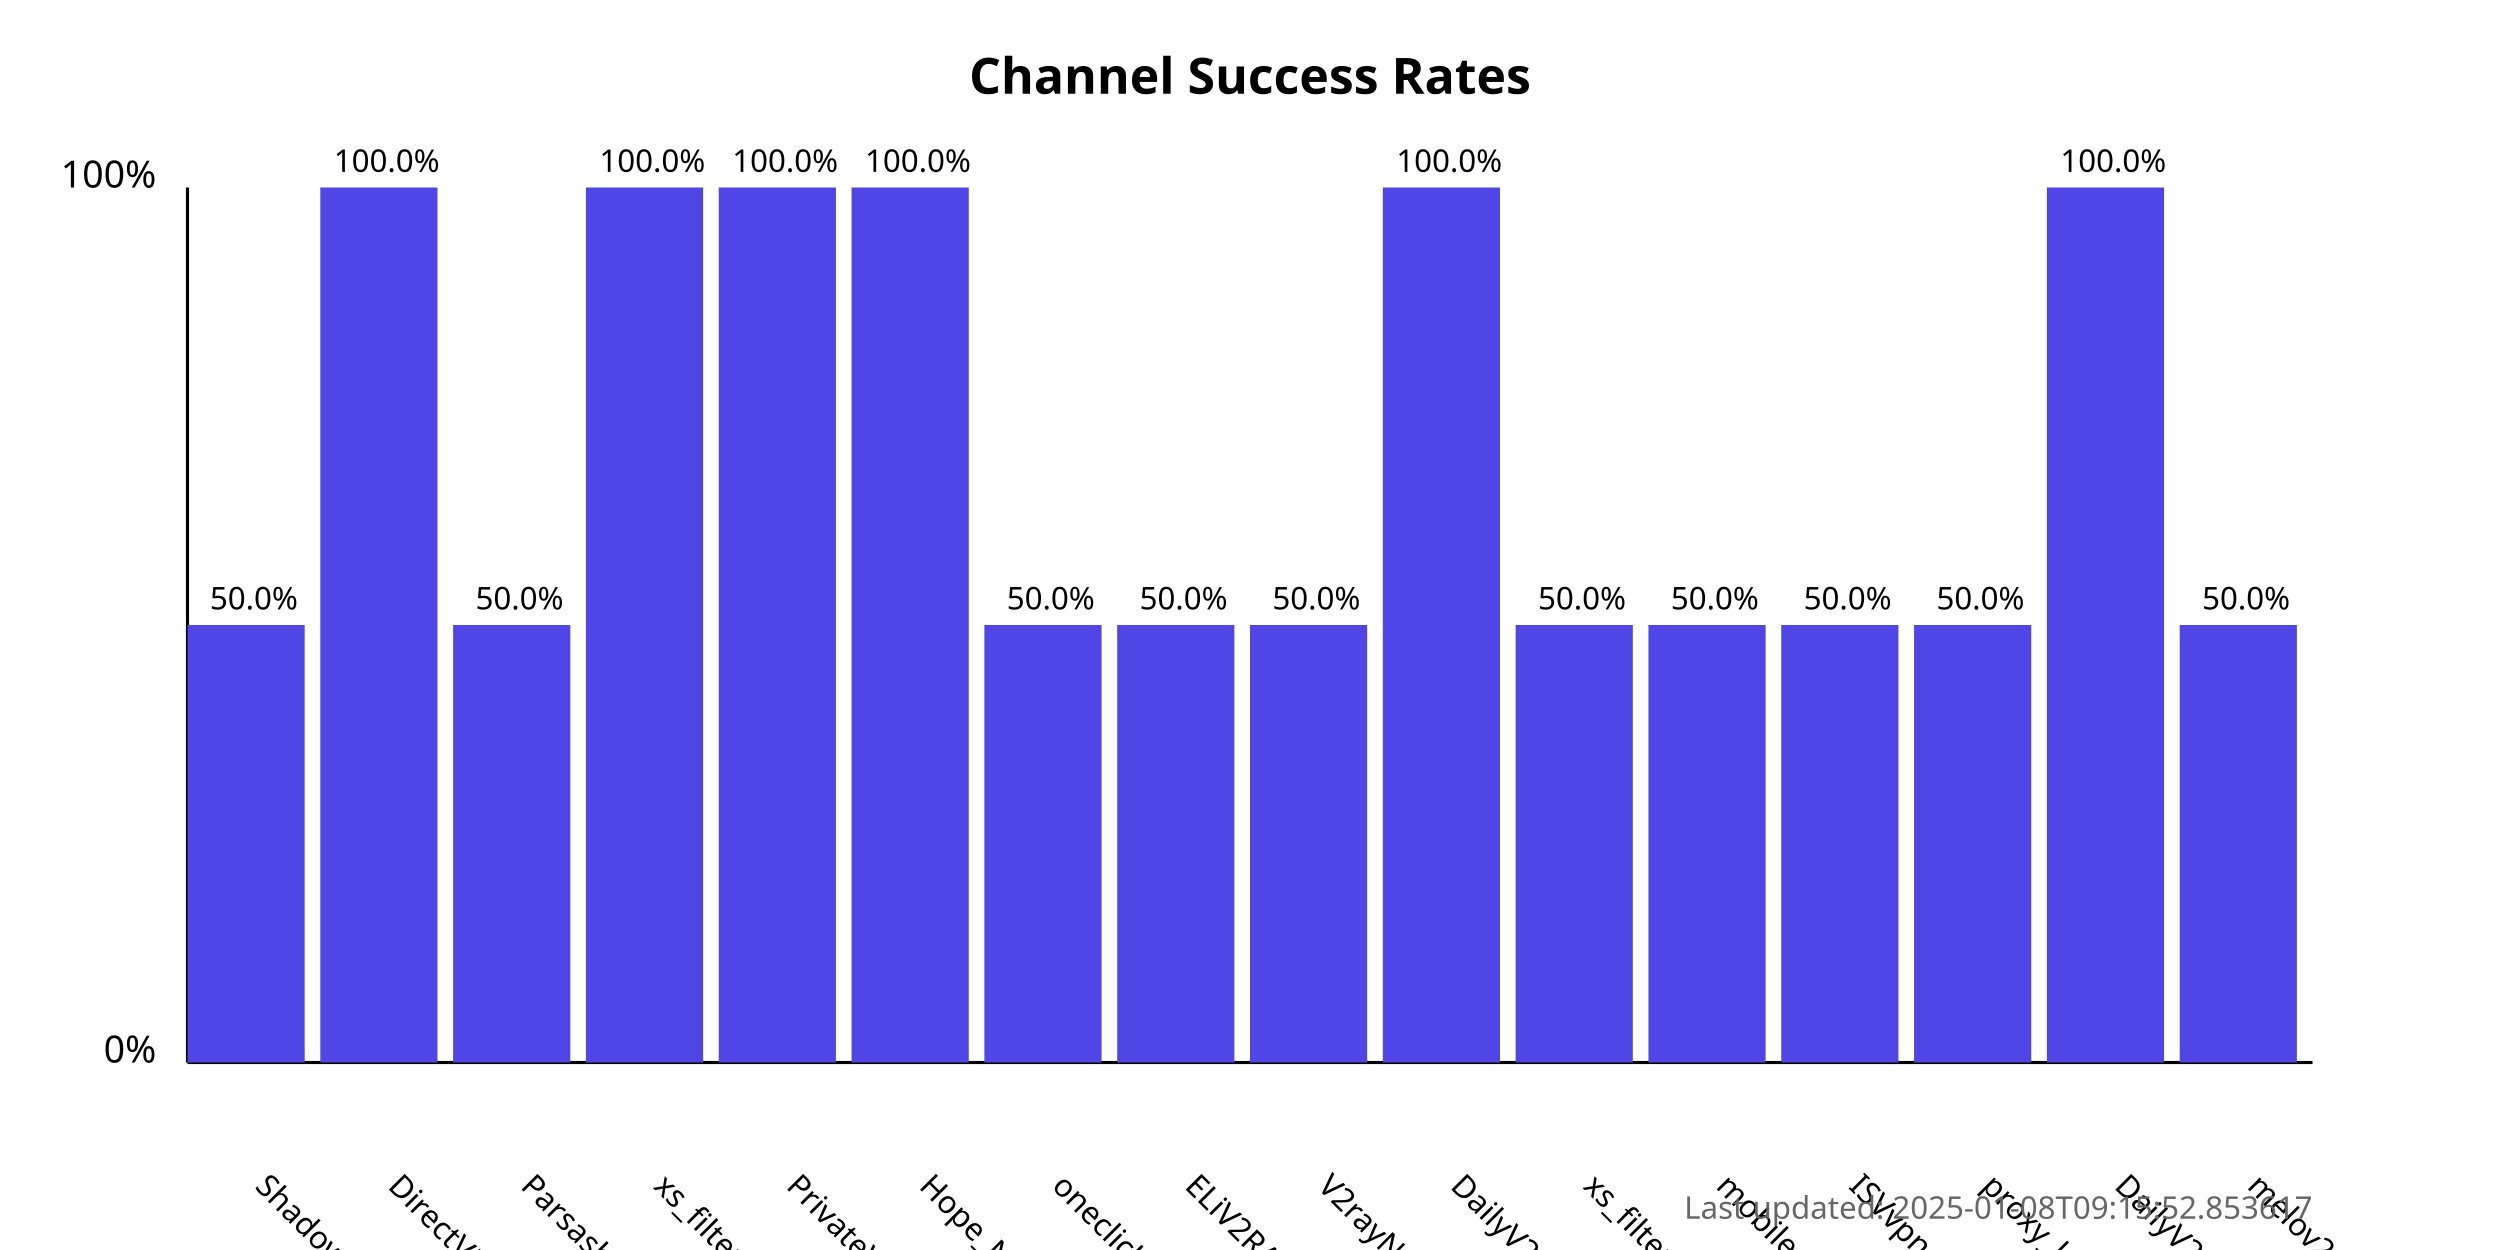
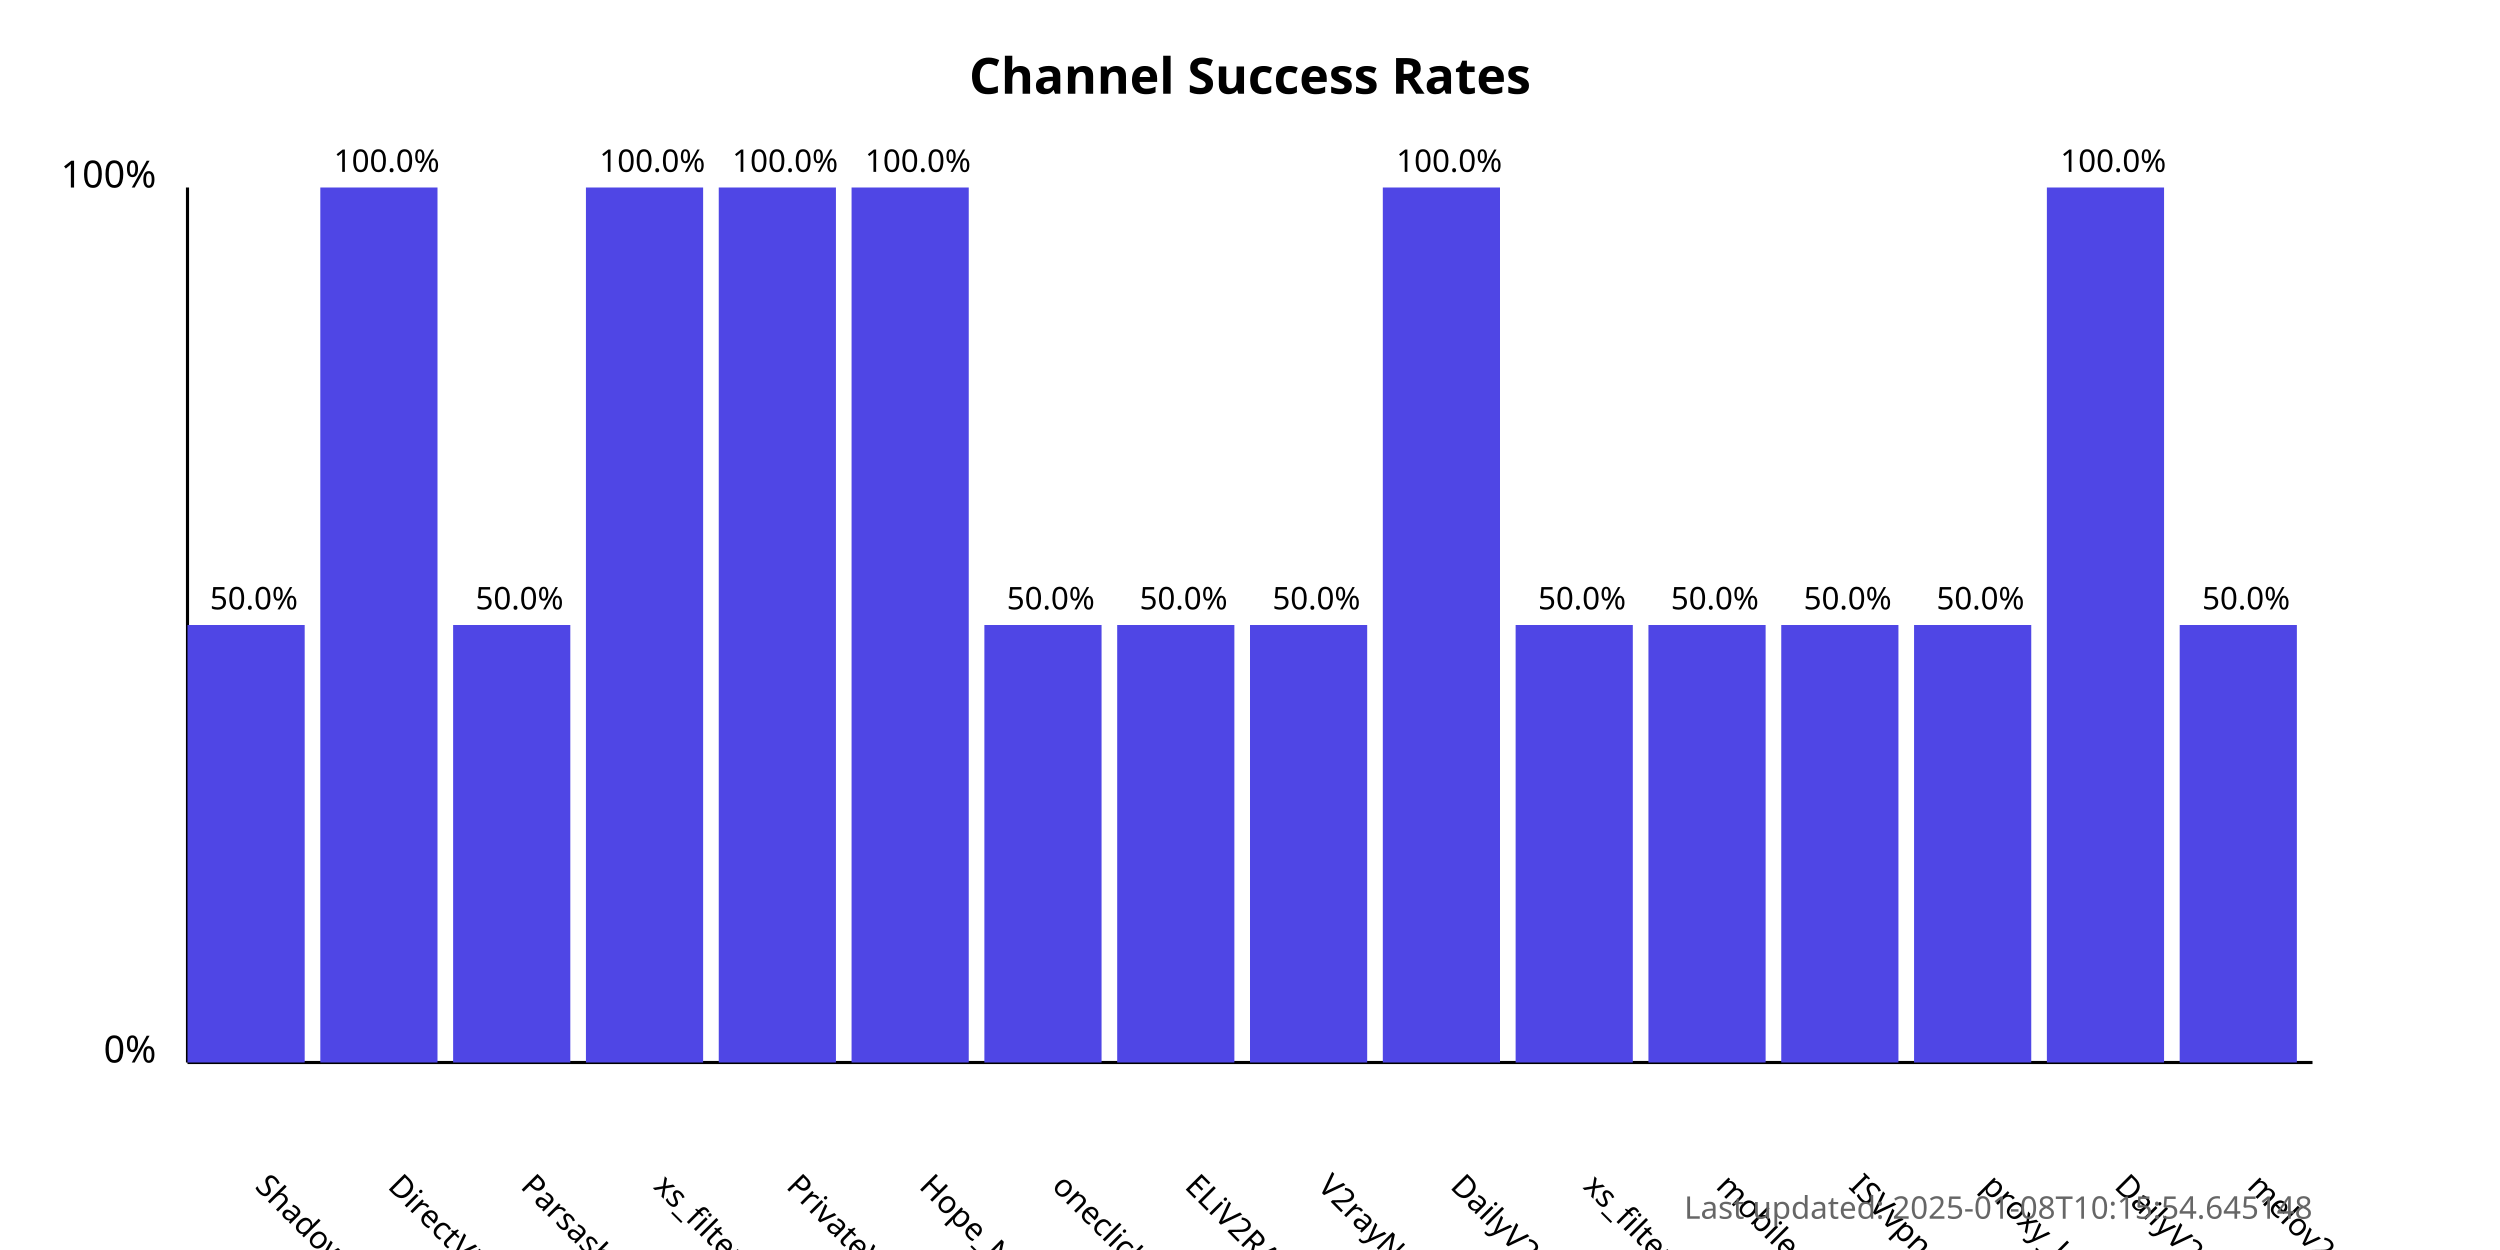
<svg xmlns="http://www.w3.org/2000/svg" width="800" height="400">
  <style>
            .chart-title { font: bold 16px sans-serif; }
            .axis-label { font: 12px sans-serif; }
            .tick-label { font: 10px sans-serif; }
            .bar { fill: #4f46e5; }
            .bar:hover { fill: #6366f1; }
            .timestamp { font: 10px sans-serif; fill: #666; }
        </style>
  <text x="400.0" y="30" text-anchor="middle" class="chart-title">
            Channel Success Rates
        </text>
  <line x1="60" y1="340" x2="60" y2="60" stroke="black" stroke-width="1" />
  <line x1="60" y1="340" x2="740" y2="340" stroke="black" stroke-width="1" />
  <text x="50" y="340" text-anchor="end" class="axis-label">0%</text>
  <text x="50" y="60" text-anchor="end" class="axis-label">100%</text>
  <g>
    <rect x="60" y="200.0" width="37.5" height="140.0" class="bar" />
    <text x="81.25" y="380" transform="rotate(45, 81.25, 380)" text-anchor="start" class="tick-label">
                ShadowProxy66
            </text>
    <text x="81.25" y="195.0" text-anchor="middle" class="tick-label">
                50.0%
            </text>
  </g>
  <g>
    <rect x="102.5" y="60.0" width="37.5" height="280.0" class="bar" />
    <text x="123.75" y="380" transform="rotate(45, 123.75, 380)" text-anchor="start" class="tick-label">
                DirectVPN
            </text>
    <text x="123.75" y="55.0" text-anchor="middle" class="tick-label">
                100.0%
            </text>
  </g>
  <g>
    <rect x="145.0" y="200.0" width="37.5" height="140.0" class="bar" />
    <text x="166.25" y="380" transform="rotate(45, 166.25, 380)" text-anchor="start" class="tick-label">
                Parsashonam
            </text>
    <text x="166.25" y="195.0" text-anchor="middle" class="tick-label">
                50.0%
            </text>
  </g>
  <g>
    <rect x="187.5" y="60.0" width="37.5" height="280.0" class="bar" />
    <text x="208.75" y="380" transform="rotate(45, 208.75, 380)" text-anchor="start" class="tick-label">
                xs_filternet
            </text>
    <text x="208.75" y="55.0" text-anchor="middle" class="tick-label">
                100.0%
            </text>
  </g>
  <g>
    <rect x="230.0" y="60.0" width="37.5" height="280.0" class="bar" />
    <text x="251.25" y="380" transform="rotate(45, 251.25, 380)" text-anchor="start" class="tick-label">
                PrivateVPNs
            </text>
    <text x="251.25" y="55.0" text-anchor="middle" class="tick-label">
                100.0%
            </text>
  </g>
  <g>
    <rect x="272.5" y="60.0" width="37.5" height="280.0" class="bar" />
    <text x="293.75" y="380" transform="rotate(45, 293.75, 380)" text-anchor="start" class="tick-label">
                Hope_Net
            </text>
    <text x="293.75" y="55.0" text-anchor="middle" class="tick-label">
                100.0%
            </text>
  </g>
  <g>
    <rect x="315.0" y="200.0" width="37.5" height="140.0" class="bar" />
    <text x="336.25" y="380" transform="rotate(45, 336.25, 380)" text-anchor="start" class="tick-label">
                oneclickvpnkeys
            </text>
    <text x="336.25" y="195.0" text-anchor="middle" class="tick-label">
                50.0%
            </text>
  </g>
  <g>
    <rect x="357.5" y="200.0" width="37.5" height="140.0" class="bar" />
    <text x="378.75" y="380" transform="rotate(45, 378.75, 380)" text-anchor="start" class="tick-label">
                ELiV2RAY
            </text>
    <text x="378.75" y="195.0" text-anchor="middle" class="tick-label">
                50.0%
            </text>
  </g>
  <g>
    <rect x="400.0" y="200.0" width="37.5" height="140.0" class="bar" />
    <text x="421.25" y="380" transform="rotate(45, 421.25, 380)" text-anchor="start" class="tick-label">
                V2rayNGX
            </text>
    <text x="421.25" y="195.0" text-anchor="middle" class="tick-label">
                50.0%
            </text>
  </g>
  <g>
    <rect x="442.5" y="60.0" width="37.5" height="280.0" class="bar" />
    <text x="463.75" y="380" transform="rotate(45, 463.75, 380)" text-anchor="start" class="tick-label">
                DailyV2RY
            </text>
    <text x="463.75" y="55.0" text-anchor="middle" class="tick-label">
                100.0%
            </text>
  </g>
  <g>
    <rect x="485.0" y="200.0" width="37.5" height="140.0" class="bar" />
    <text x="506.25" y="380" transform="rotate(45, 506.25, 380)" text-anchor="start" class="tick-label">
                xs_filternet
            </text>
    <text x="506.25" y="195.0" text-anchor="middle" class="tick-label">
                50.0%
            </text>
  </g>
  <g>
    <rect x="527.5" y="200.0" width="37.5" height="140.0" class="bar" />
    <text x="548.75" y="380" transform="rotate(45, 548.75, 380)" text-anchor="start" class="tick-label">
                mobilesignal
            </text>
    <text x="548.75" y="195.0" text-anchor="middle" class="tick-label">
                50.0%
            </text>
  </g>
  <g>
    <rect x="570.0" y="200.0" width="37.5" height="140.0" class="bar" />
    <text x="591.25" y="380" transform="rotate(45, 591.25, 380)" text-anchor="start" class="tick-label">
                ISVvpn
            </text>
    <text x="591.25" y="195.0" text-anchor="middle" class="tick-label">
                50.0%
            </text>
  </g>
  <g>
    <rect x="612.5" y="200.0" width="37.5" height="140.0" class="bar" />
    <text x="633.75" y="380" transform="rotate(45, 633.75, 380)" text-anchor="start" class="tick-label">
                proxy_kafee
            </text>
    <text x="633.75" y="195.0" text-anchor="middle" class="tick-label">
                50.0%
            </text>
  </g>
  <g>
    <rect x="655.0" y="60.0" width="37.5" height="280.0" class="bar" />
    <text x="676.25" y="380" transform="rotate(45, 676.25, 380)" text-anchor="start" class="tick-label">
                DailyV2RY
            </text>
    <text x="676.25" y="55.0" text-anchor="middle" class="tick-label">
                100.0%
            </text>
  </g>
  <g>
    <rect x="697.5" y="200.0" width="37.5" height="140.0" class="bar" />
    <text x="718.75" y="380" transform="rotate(45, 718.75, 380)" text-anchor="start" class="tick-label">
                melov2ray
            </text>
    <text x="718.75" y="195.0" text-anchor="middle" class="tick-label">
                50.0%
            </text>
  </g>
  <text x="740" y="390" text-anchor="end" class="timestamp">
-             Last updated: 2025-01-08T09:15:52.853617
+             Last updated: 2025-01-08T10:15:54.645148
        </text>
</svg>
